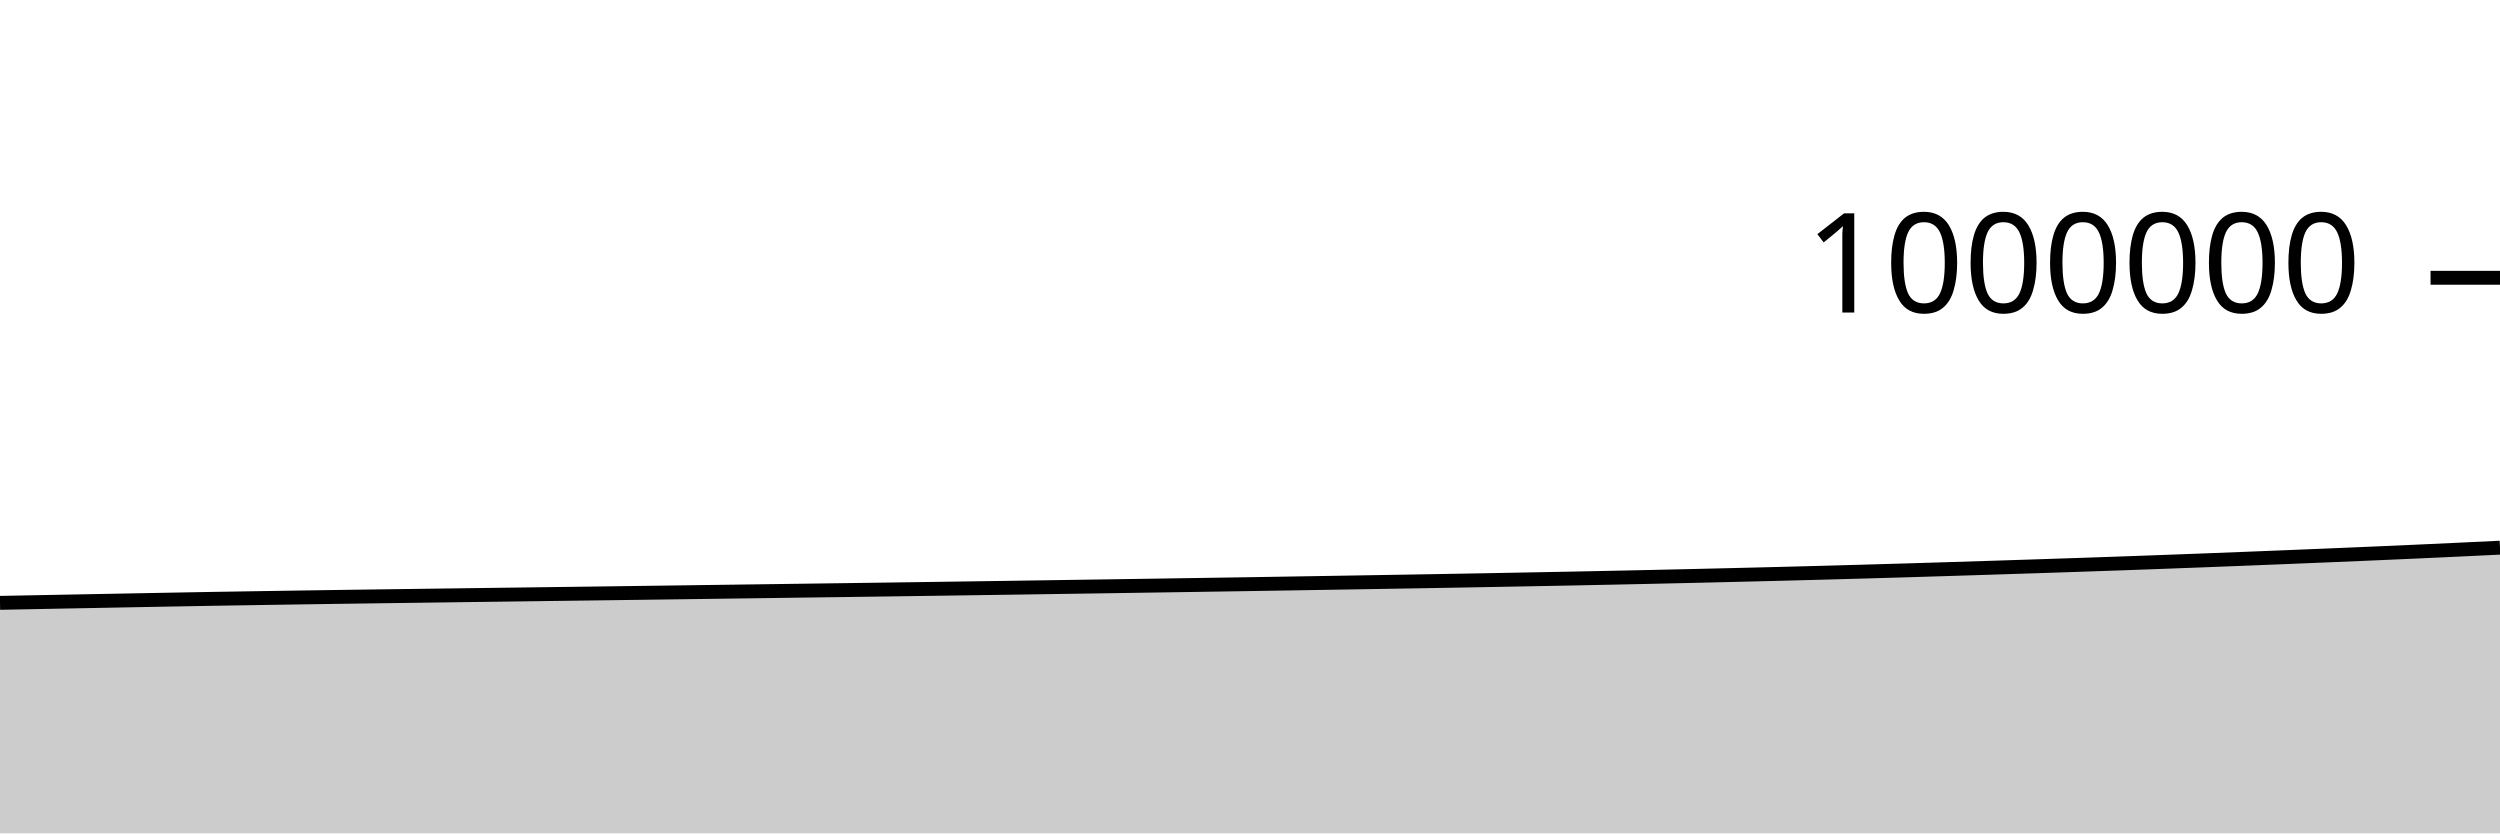
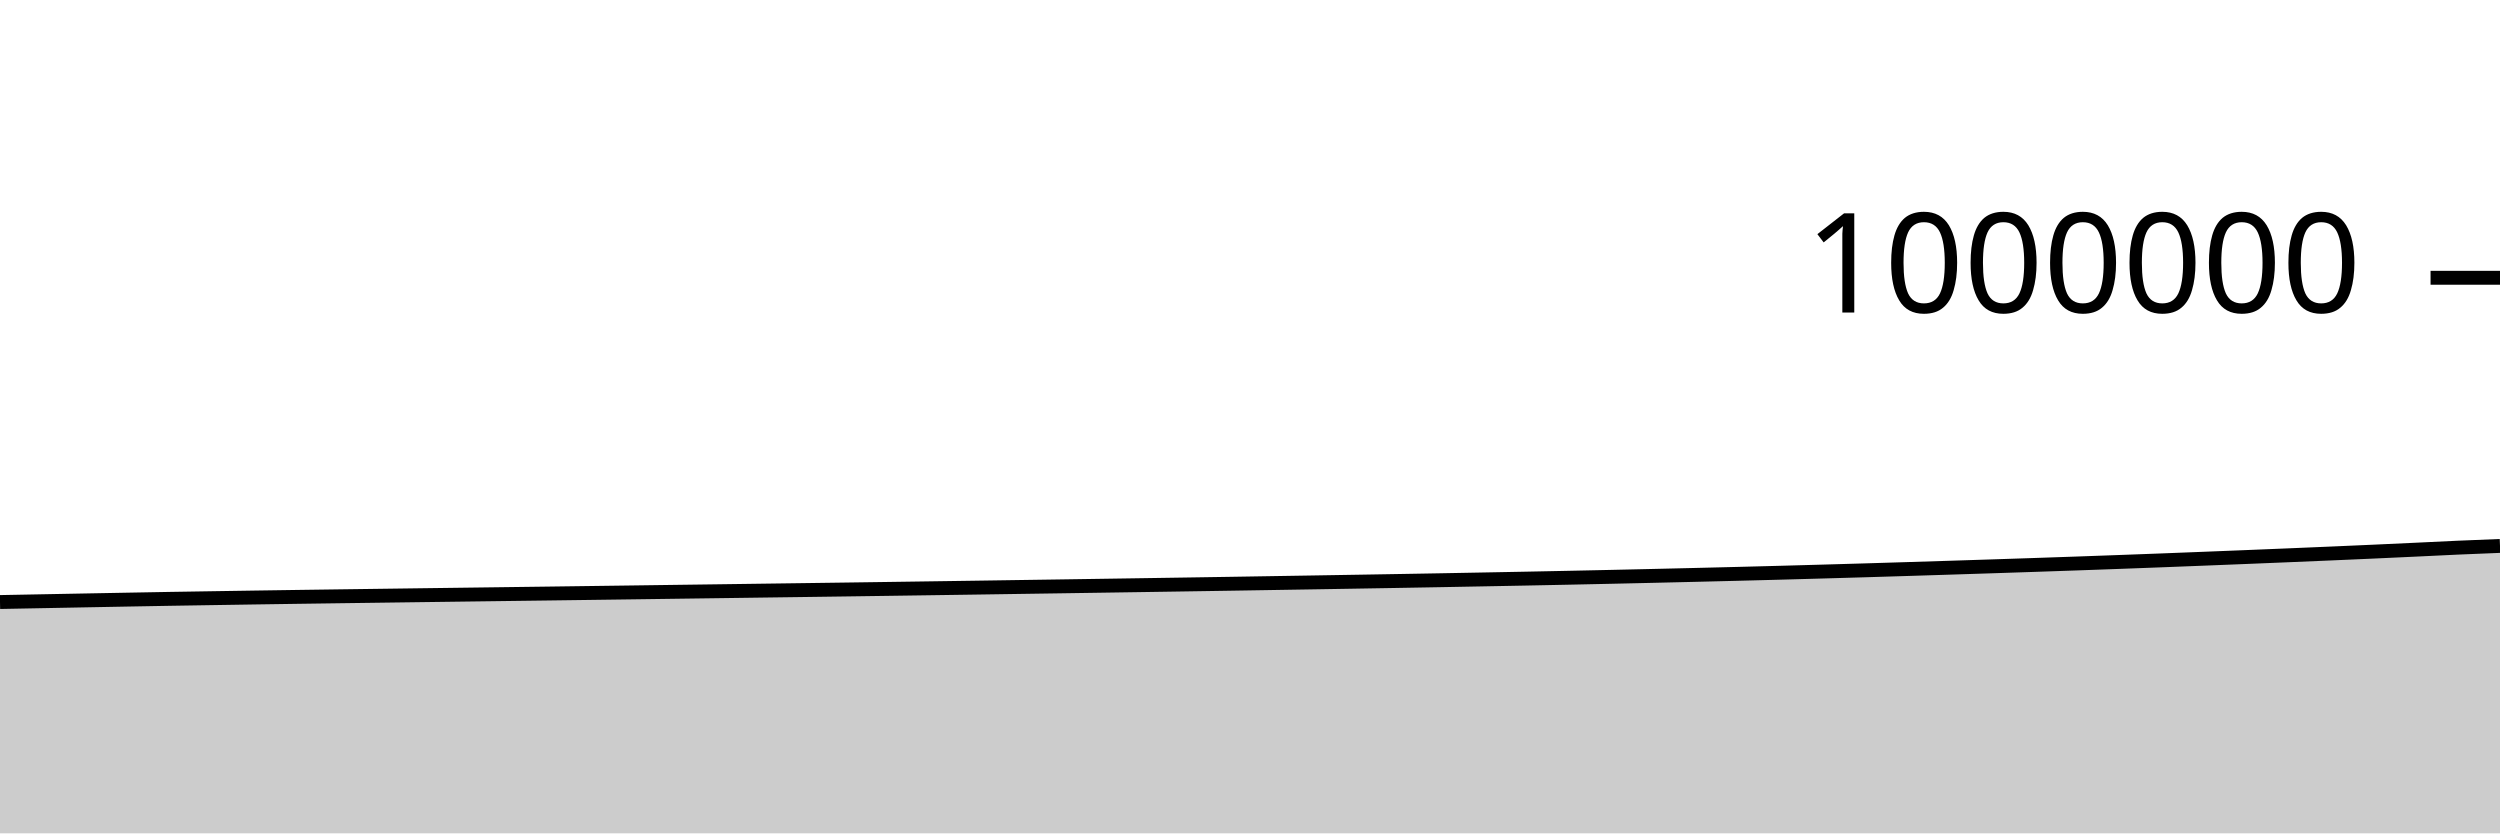
<svg xmlns="http://www.w3.org/2000/svg" viewBox="0 0 180 60">
  <g transform="translate(0,20)">
-     <path class="area" fill="rgba(0, 0, 0, 0.2)" d="M0,23.405C1.017,23.385,2.034,23.366,3.051,23.346C4.068,23.327,5.085,23.308,6.102,23.288C7.119,23.269,8.136,23.25,9.153,23.23C10.169,23.211,11.186,23.192,12.203,23.173C13.22,23.155,14.237,23.135,15.254,23.118C16.271,23.101,17.288,23.085,18.305,23.069C19.322,23.053,20.339,23.036,21.356,23.021C22.373,23.005,23.39,22.991,24.407,22.976C25.424,22.962,26.441,22.948,27.458,22.934C28.475,22.92,29.492,22.907,30.508,22.893C31.525,22.879,32.542,22.866,33.559,22.852C34.576,22.839,35.593,22.825,36.61,22.812C37.627,22.798,38.644,22.785,39.661,22.772C40.678,22.758,41.695,22.746,42.712,22.732C43.729,22.719,44.746,22.705,45.763,22.691C46.78,22.678,47.797,22.664,48.814,22.65C49.831,22.636,50.847,22.622,51.864,22.608C52.881,22.594,53.898,22.58,54.915,22.567C55.932,22.553,56.949,22.539,57.966,22.525C58.983,22.511,60,22.498,61.017,22.484C62.034,22.47,63.051,22.456,64.068,22.442C65.085,22.428,66.102,22.413,67.119,22.399C68.136,22.385,69.153,22.37,70.169,22.355C71.186,22.341,72.203,22.326,73.22,22.311C74.237,22.296,75.254,22.28,76.271,22.265C77.288,22.25,78.305,22.235,79.322,22.22C80.339,22.205,81.356,22.189,82.373,22.174C83.39,22.159,84.407,22.144,85.424,22.128C86.441,22.112,87.458,22.097,88.475,22.081C89.492,22.065,90.508,22.049,91.525,22.033C92.542,22.016,93.559,22,94.576,21.983C95.593,21.967,96.61,21.95,97.627,21.933C98.644,21.916,99.661,21.899,100.678,21.882C101.695,21.864,102.712,21.847,103.729,21.83C104.746,21.812,105.763,21.794,106.78,21.776C107.797,21.757,108.814,21.738,109.831,21.719C110.847,21.7,111.864,21.681,112.881,21.661C113.898,21.641,114.915,21.62,115.932,21.599C116.949,21.578,117.966,21.556,118.983,21.534C120,21.511,121.017,21.488,122.034,21.465C123.051,21.442,124.068,21.418,125.085,21.393C126.102,21.369,127.119,21.344,128.136,21.318C129.153,21.292,130.169,21.265,131.186,21.238C132.203,21.21,133.22,21.182,134.237,21.153C135.254,21.124,136.271,21.095,137.288,21.065C138.305,21.034,139.322,21.004,140.339,20.972C141.356,20.941,142.373,20.908,143.39,20.876C144.407,20.843,145.424,20.811,146.441,20.778C147.458,20.745,148.475,20.711,149.492,20.677C150.508,20.642,151.525,20.608,152.542,20.572C153.559,20.536,154.576,20.5,155.593,20.462C156.61,20.425,157.627,20.387,158.644,20.348C159.661,20.309,160.678,20.269,161.695,20.229C162.712,20.188,163.729,20.148,164.746,20.107C165.763,20.066,166.78,20.024,167.797,19.982C168.814,19.94,169.831,19.897,170.847,19.853C171.864,19.809,172.881,19.764,173.898,19.719C174.915,19.673,175.932,19.626,176.949,19.578C177.966,19.53,178.983,19.481,180,19.432L180,40C178.983,40,177.966,40,176.949,40C175.932,40,174.915,40,173.898,40C172.881,40,171.864,40,170.847,40C169.831,40,168.814,40,167.797,40C166.78,40,165.763,40,164.746,40C163.729,40,162.712,40,161.695,40C160.678,40,159.661,40,158.644,40C157.627,40,156.61,40,155.593,40C154.576,40,153.559,40,152.542,40C151.525,40,150.508,40,149.492,40C148.475,40,147.458,40,146.441,40C145.424,40,144.407,40,143.39,40C142.373,40,141.356,40,140.339,40C139.322,40,138.305,40,137.288,40C136.271,40,135.254,40,134.237,40C133.22,40,132.203,40,131.186,40C130.169,40,129.153,40,128.136,40C127.119,40,126.102,40,125.085,40C124.068,40,123.051,40,122.034,40C121.017,40,120,40,118.983,40C117.966,40,116.949,40,115.932,40C114.915,40,113.898,40,112.881,40C111.864,40,110.847,40,109.831,40C108.814,40,107.797,40,106.78,40C105.763,40,104.746,40,103.729,40C102.712,40,101.695,40,100.678,40C99.661,40,98.644,40,97.627,40C96.61,40,95.593,40,94.576,40C93.559,40,92.542,40,91.525,40C90.508,40,89.492,40,88.475,40C87.458,40,86.441,40,85.424,40C84.407,40,83.39,40,82.373,40C81.356,40,80.339,40,79.322,40C78.305,40,77.288,40,76.271,40C75.254,40,74.237,40,73.22,40C72.203,40,71.186,40,70.169,40C69.153,40,68.136,40,67.119,40C66.102,40,65.085,40,64.068,40C63.051,40,62.034,40,61.017,40C60,40,58.983,40,57.966,40C56.949,40,55.932,40,54.915,40C53.898,40,52.881,40,51.864,40C50.847,40,49.831,40,48.814,40C47.797,40,46.78,40,45.763,40C44.746,40,43.729,40,42.712,40C41.695,40,40.678,40,39.661,40C38.644,40,37.627,40,36.61,40C35.593,40,34.576,40,33.559,40C32.542,40,31.525,40,30.508,40C29.492,40,28.475,40,27.458,40C26.441,40,25.424,40,24.407,40C23.39,40,22.373,40,21.356,40C20.339,40,19.322,40,18.305,40C17.288,40,16.271,40,15.254,40C14.237,40,13.22,40,12.203,40C11.186,40,10.169,40,9.153,40C8.136,40,7.119,40,6.102,40C5.085,40,4.068,40,3.051,40C2.034,40,1.017,40,0,40Z" />
-     <path class="line" stroke="black" fill="none" d="M0,23.405C1.017,23.385,2.034,23.366,3.051,23.346C4.068,23.327,5.085,23.308,6.102,23.288C7.119,23.269,8.136,23.25,9.153,23.23C10.169,23.211,11.186,23.192,12.203,23.173C13.22,23.155,14.237,23.135,15.254,23.118C16.271,23.101,17.288,23.085,18.305,23.069C19.322,23.053,20.339,23.036,21.356,23.021C22.373,23.005,23.39,22.991,24.407,22.976C25.424,22.962,26.441,22.948,27.458,22.934C28.475,22.92,29.492,22.907,30.508,22.893C31.525,22.879,32.542,22.866,33.559,22.852C34.576,22.839,35.593,22.825,36.61,22.812C37.627,22.798,38.644,22.785,39.661,22.772C40.678,22.758,41.695,22.746,42.712,22.732C43.729,22.719,44.746,22.705,45.763,22.691C46.78,22.678,47.797,22.664,48.814,22.65C49.831,22.636,50.847,22.622,51.864,22.608C52.881,22.594,53.898,22.58,54.915,22.567C55.932,22.553,56.949,22.539,57.966,22.525C58.983,22.511,60,22.498,61.017,22.484C62.034,22.47,63.051,22.456,64.068,22.442C65.085,22.428,66.102,22.413,67.119,22.399C68.136,22.385,69.153,22.37,70.169,22.355C71.186,22.341,72.203,22.326,73.22,22.311C74.237,22.296,75.254,22.28,76.271,22.265C77.288,22.25,78.305,22.235,79.322,22.22C80.339,22.205,81.356,22.189,82.373,22.174C83.39,22.159,84.407,22.144,85.424,22.128C86.441,22.112,87.458,22.097,88.475,22.081C89.492,22.065,90.508,22.049,91.525,22.033C92.542,22.016,93.559,22,94.576,21.983C95.593,21.967,96.61,21.95,97.627,21.933C98.644,21.916,99.661,21.899,100.678,21.882C101.695,21.864,102.712,21.847,103.729,21.83C104.746,21.812,105.763,21.794,106.78,21.776C107.797,21.757,108.814,21.738,109.831,21.719C110.847,21.7,111.864,21.681,112.881,21.661C113.898,21.641,114.915,21.62,115.932,21.599C116.949,21.578,117.966,21.556,118.983,21.534C120,21.511,121.017,21.488,122.034,21.465C123.051,21.442,124.068,21.418,125.085,21.393C126.102,21.369,127.119,21.344,128.136,21.318C129.153,21.292,130.169,21.265,131.186,21.238C132.203,21.21,133.22,21.182,134.237,21.153C135.254,21.124,136.271,21.095,137.288,21.065C138.305,21.034,139.322,21.004,140.339,20.972C141.356,20.941,142.373,20.908,143.39,20.876C144.407,20.843,145.424,20.811,146.441,20.778C147.458,20.745,148.475,20.711,149.492,20.677C150.508,20.642,151.525,20.608,152.542,20.572C153.559,20.536,154.576,20.5,155.593,20.462C156.61,20.425,157.627,20.387,158.644,20.348C159.661,20.309,160.678,20.269,161.695,20.229C162.712,20.188,163.729,20.148,164.746,20.107C165.763,20.066,166.78,20.024,167.797,19.982C168.814,19.94,169.831,19.897,170.847,19.853C171.864,19.809,172.881,19.764,173.898,19.719C174.915,19.673,175.932,19.626,176.949,19.578C177.966,19.53,178.983,19.481,180,19.432" />
+     <path class="area" fill="rgba(0, 0, 0, 0.2)" d="M0,23.346C1.017,23.327,2.034,23.308,3.051,23.288C4.068,23.269,5.085,23.25,6.102,23.23C7.119,23.211,8.136,23.192,9.153,23.173C10.169,23.155,11.186,23.135,12.203,23.118C13.22,23.101,14.237,23.085,15.254,23.069C16.271,23.053,17.288,23.036,18.305,23.021C19.322,23.005,20.339,22.991,21.356,22.976C22.373,22.962,23.39,22.948,24.407,22.934C25.424,22.92,26.441,22.907,27.458,22.893C28.475,22.879,29.492,22.866,30.508,22.852C31.525,22.839,32.542,22.825,33.559,22.812C34.576,22.798,35.593,22.785,36.61,22.772C37.627,22.758,38.644,22.746,39.661,22.732C40.678,22.719,41.695,22.705,42.712,22.691C43.729,22.678,44.746,22.664,45.763,22.65C46.78,22.636,47.797,22.622,48.814,22.608C49.831,22.594,50.847,22.58,51.864,22.567C52.881,22.553,53.898,22.539,54.915,22.525C55.932,22.511,56.949,22.498,57.966,22.484C58.983,22.47,60,22.456,61.017,22.442C62.034,22.428,63.051,22.413,64.068,22.399C65.085,22.385,66.102,22.37,67.119,22.355C68.136,22.341,69.153,22.326,70.169,22.311C71.186,22.296,72.203,22.28,73.22,22.265C74.237,22.25,75.254,22.235,76.271,22.22C77.288,22.205,78.305,22.189,79.322,22.174C80.339,22.159,81.356,22.144,82.373,22.128C83.39,22.112,84.407,22.097,85.424,22.081C86.441,22.065,87.458,22.049,88.475,22.033C89.492,22.016,90.508,22,91.525,21.983C92.542,21.967,93.559,21.95,94.576,21.933C95.593,21.916,96.61,21.899,97.627,21.882C98.644,21.864,99.661,21.847,100.678,21.83C101.695,21.812,102.712,21.794,103.729,21.776C104.746,21.757,105.763,21.738,106.78,21.719C107.797,21.7,108.814,21.681,109.831,21.661C110.847,21.641,111.864,21.62,112.881,21.599C113.898,21.578,114.915,21.556,115.932,21.534C116.949,21.511,117.966,21.488,118.983,21.465C120,21.442,121.017,21.418,122.034,21.393C123.051,21.369,124.068,21.344,125.085,21.318C126.102,21.292,127.119,21.265,128.136,21.238C129.153,21.21,130.169,21.182,131.186,21.153C132.203,21.124,133.22,21.095,134.237,21.065C135.254,21.034,136.271,21.004,137.288,20.972C138.305,20.941,139.322,20.908,140.339,20.876C141.356,20.843,142.373,20.811,143.39,20.778C144.407,20.745,145.424,20.711,146.441,20.677C147.458,20.642,148.475,20.608,149.492,20.572C150.508,20.536,151.525,20.5,152.542,20.462C153.559,20.425,154.576,20.387,155.593,20.348C156.61,20.309,157.627,20.269,158.644,20.229C159.661,20.188,160.678,20.148,161.695,20.107C162.712,20.066,163.729,20.024,164.746,19.982C165.763,19.94,166.78,19.897,167.797,19.853C168.814,19.809,169.831,19.764,170.847,19.719C171.864,19.673,172.881,19.626,173.898,19.578C174.915,19.53,175.932,19.477,176.949,19.432C177.966,19.387,178.983,19.347,180,19.307L180,40C178.983,40,177.966,40,176.949,40C175.932,40,174.915,40,173.898,40C172.881,40,171.864,40,170.847,40C169.831,40,168.814,40,167.797,40C166.78,40,165.763,40,164.746,40C163.729,40,162.712,40,161.695,40C160.678,40,159.661,40,158.644,40C157.627,40,156.61,40,155.593,40C154.576,40,153.559,40,152.542,40C151.525,40,150.508,40,149.492,40C148.475,40,147.458,40,146.441,40C145.424,40,144.407,40,143.39,40C142.373,40,141.356,40,140.339,40C139.322,40,138.305,40,137.288,40C136.271,40,135.254,40,134.237,40C133.22,40,132.203,40,131.186,40C130.169,40,129.153,40,128.136,40C127.119,40,126.102,40,125.085,40C124.068,40,123.051,40,122.034,40C121.017,40,120,40,118.983,40C117.966,40,116.949,40,115.932,40C114.915,40,113.898,40,112.881,40C111.864,40,110.847,40,109.831,40C108.814,40,107.797,40,106.78,40C105.763,40,104.746,40,103.729,40C102.712,40,101.695,40,100.678,40C99.661,40,98.644,40,97.627,40C96.61,40,95.593,40,94.576,40C93.559,40,92.542,40,91.525,40C90.508,40,89.492,40,88.475,40C87.458,40,86.441,40,85.424,40C84.407,40,83.39,40,82.373,40C81.356,40,80.339,40,79.322,40C78.305,40,77.288,40,76.271,40C75.254,40,74.237,40,73.22,40C72.203,40,71.186,40,70.169,40C69.153,40,68.136,40,67.119,40C66.102,40,65.085,40,64.068,40C63.051,40,62.034,40,61.017,40C60,40,58.983,40,57.966,40C56.949,40,55.932,40,54.915,40C53.898,40,52.881,40,51.864,40C50.847,40,49.831,40,48.814,40C47.797,40,46.78,40,45.763,40C44.746,40,43.729,40,42.712,40C41.695,40,40.678,40,39.661,40C38.644,40,37.627,40,36.61,40C35.593,40,34.576,40,33.559,40C32.542,40,31.525,40,30.508,40C29.492,40,28.475,40,27.458,40C26.441,40,25.424,40,24.407,40C23.39,40,22.373,40,21.356,40C20.339,40,19.322,40,18.305,40C17.288,40,16.271,40,15.254,40C14.237,40,13.22,40,12.203,40C11.186,40,10.169,40,9.153,40C8.136,40,7.119,40,6.102,40C5.085,40,4.068,40,3.051,40C2.034,40,1.017,40,0,40Z" />
+     <path class="line" stroke="black" fill="none" d="M0,23.346C1.017,23.327,2.034,23.308,3.051,23.288C4.068,23.269,5.085,23.25,6.102,23.23C7.119,23.211,8.136,23.192,9.153,23.173C10.169,23.155,11.186,23.135,12.203,23.118C13.22,23.101,14.237,23.085,15.254,23.069C16.271,23.053,17.288,23.036,18.305,23.021C19.322,23.005,20.339,22.991,21.356,22.976C22.373,22.962,23.39,22.948,24.407,22.934C25.424,22.92,26.441,22.907,27.458,22.893C28.475,22.879,29.492,22.866,30.508,22.852C31.525,22.839,32.542,22.825,33.559,22.812C34.576,22.798,35.593,22.785,36.61,22.772C37.627,22.758,38.644,22.746,39.661,22.732C40.678,22.719,41.695,22.705,42.712,22.691C43.729,22.678,44.746,22.664,45.763,22.65C46.78,22.636,47.797,22.622,48.814,22.608C49.831,22.594,50.847,22.58,51.864,22.567C52.881,22.553,53.898,22.539,54.915,22.525C55.932,22.511,56.949,22.498,57.966,22.484C58.983,22.47,60,22.456,61.017,22.442C62.034,22.428,63.051,22.413,64.068,22.399C65.085,22.385,66.102,22.37,67.119,22.355C68.136,22.341,69.153,22.326,70.169,22.311C71.186,22.296,72.203,22.28,73.22,22.265C74.237,22.25,75.254,22.235,76.271,22.22C77.288,22.205,78.305,22.189,79.322,22.174C80.339,22.159,81.356,22.144,82.373,22.128C83.39,22.112,84.407,22.097,85.424,22.081C86.441,22.065,87.458,22.049,88.475,22.033C89.492,22.016,90.508,22,91.525,21.983C92.542,21.967,93.559,21.95,94.576,21.933C95.593,21.916,96.61,21.899,97.627,21.882C98.644,21.864,99.661,21.847,100.678,21.83C101.695,21.812,102.712,21.794,103.729,21.776C104.746,21.757,105.763,21.738,106.78,21.719C107.797,21.7,108.814,21.681,109.831,21.661C110.847,21.641,111.864,21.62,112.881,21.599C113.898,21.578,114.915,21.556,115.932,21.534C116.949,21.511,117.966,21.488,118.983,21.465C120,21.442,121.017,21.418,122.034,21.393C123.051,21.369,124.068,21.344,125.085,21.318C126.102,21.292,127.119,21.265,128.136,21.238C129.153,21.21,130.169,21.182,131.186,21.153C132.203,21.124,133.22,21.095,134.237,21.065C135.254,21.034,136.271,21.004,137.288,20.972C138.305,20.941,139.322,20.908,140.339,20.876C141.356,20.843,142.373,20.811,143.39,20.778C144.407,20.745,145.424,20.711,146.441,20.677C147.458,20.642,148.475,20.608,149.492,20.572C150.508,20.536,151.525,20.5,152.542,20.462C153.559,20.425,154.576,20.387,155.593,20.348C156.61,20.309,157.627,20.269,158.644,20.229C159.661,20.188,160.678,20.148,161.695,20.107C162.712,20.066,163.729,20.024,164.746,19.982C165.763,19.94,166.78,19.897,167.797,19.853C168.814,19.809,169.831,19.764,170.847,19.719C171.864,19.673,172.881,19.626,173.898,19.578C174.915,19.53,175.932,19.477,176.949,19.432C177.966,19.387,178.983,19.347,180,19.307" />
    <path class="axis-ceiling" stroke-width="1" stroke="black" fill="none" d="M175,0L180,0" />
    <text class="axis-ceiling-label" font-family="sans-serif" text-anchor="end" font-size="10px" x="170" y="2.5">1000000</text>
  </g>
</svg>
